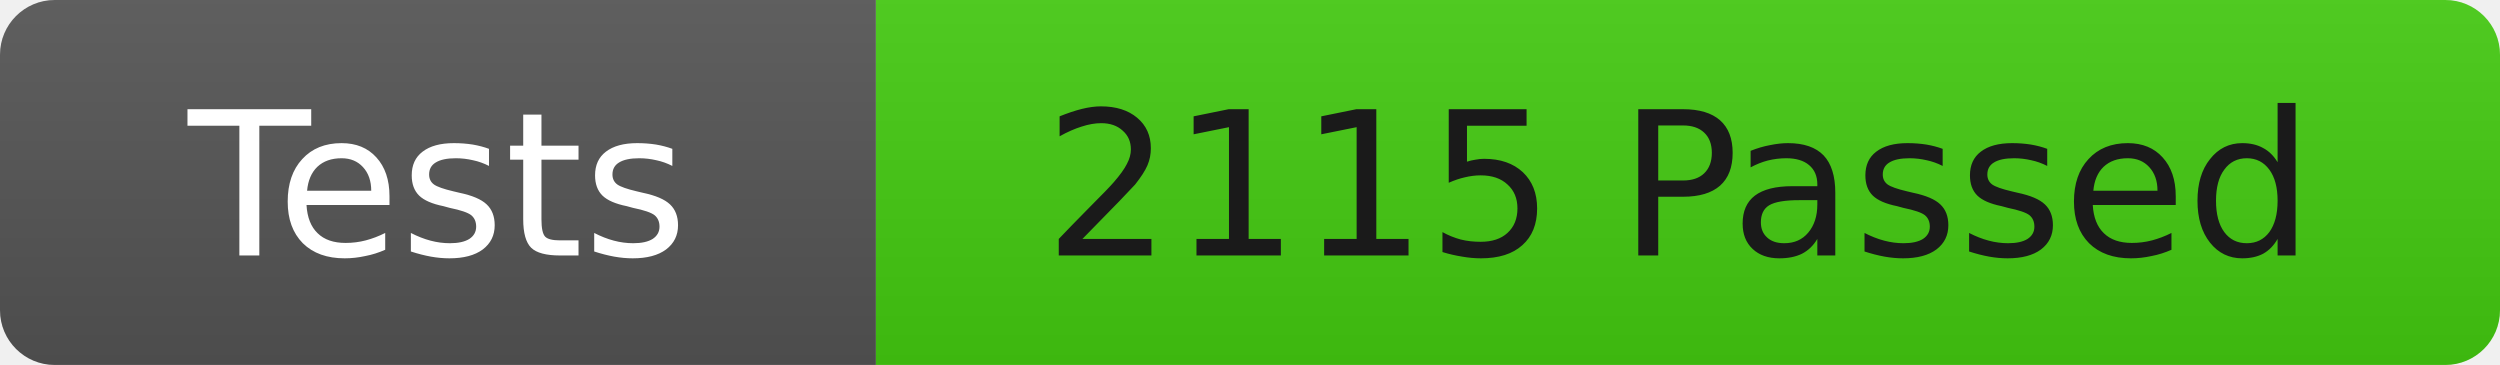
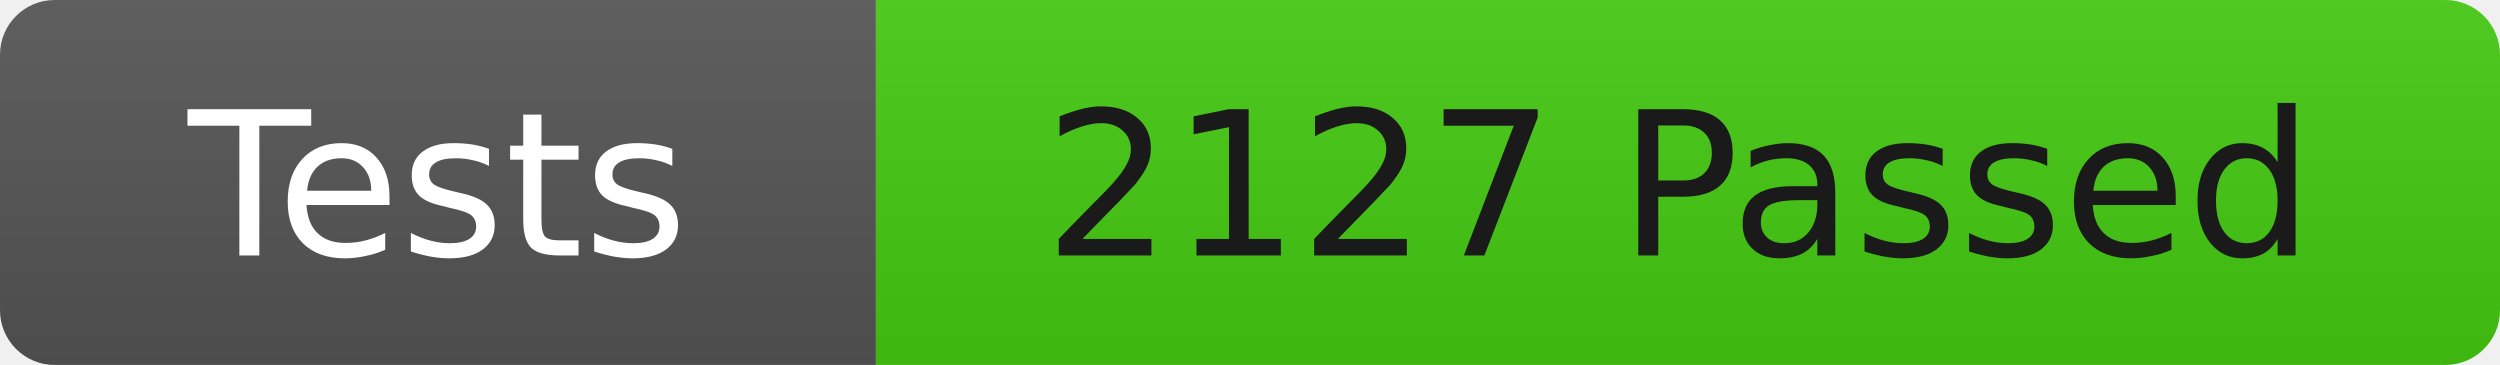
<svg xmlns="http://www.w3.org/2000/svg" width="137" height="20">
  <linearGradient id="b" x2="0" y2="100%">
    <stop offset="0" stop-color="#bbb" stop-opacity=".1" />
    <stop offset="1" stop-opacity=".1" />
  </linearGradient>
  <clipPath id="r">
    <rect width="137" height="20" rx="3" fill="#fff" />
  </clipPath>
  <g clip-path="url(#r)">
    <rect width="48" height="20" fill="#555" />
    <rect x="48" width="89" height="20" fill="#4c1" />
    <rect width="137" height="20" fill="url(#b)" />
  </g>
  <g fill="#fff" font-family="DejaVu Sans,Verdana,Geneva,sans-serif" font-size="11">
    <text x="24" y="14" text-anchor="middle">Tests</text>
-     <text x="92" y="14" fill="#1a1a1a" text-anchor="middle">2115 Passed</text>
+     <text x="92" y="14" fill="#1a1a1a" text-anchor="middle">2127 Passed</text>
  </g>
</svg>
